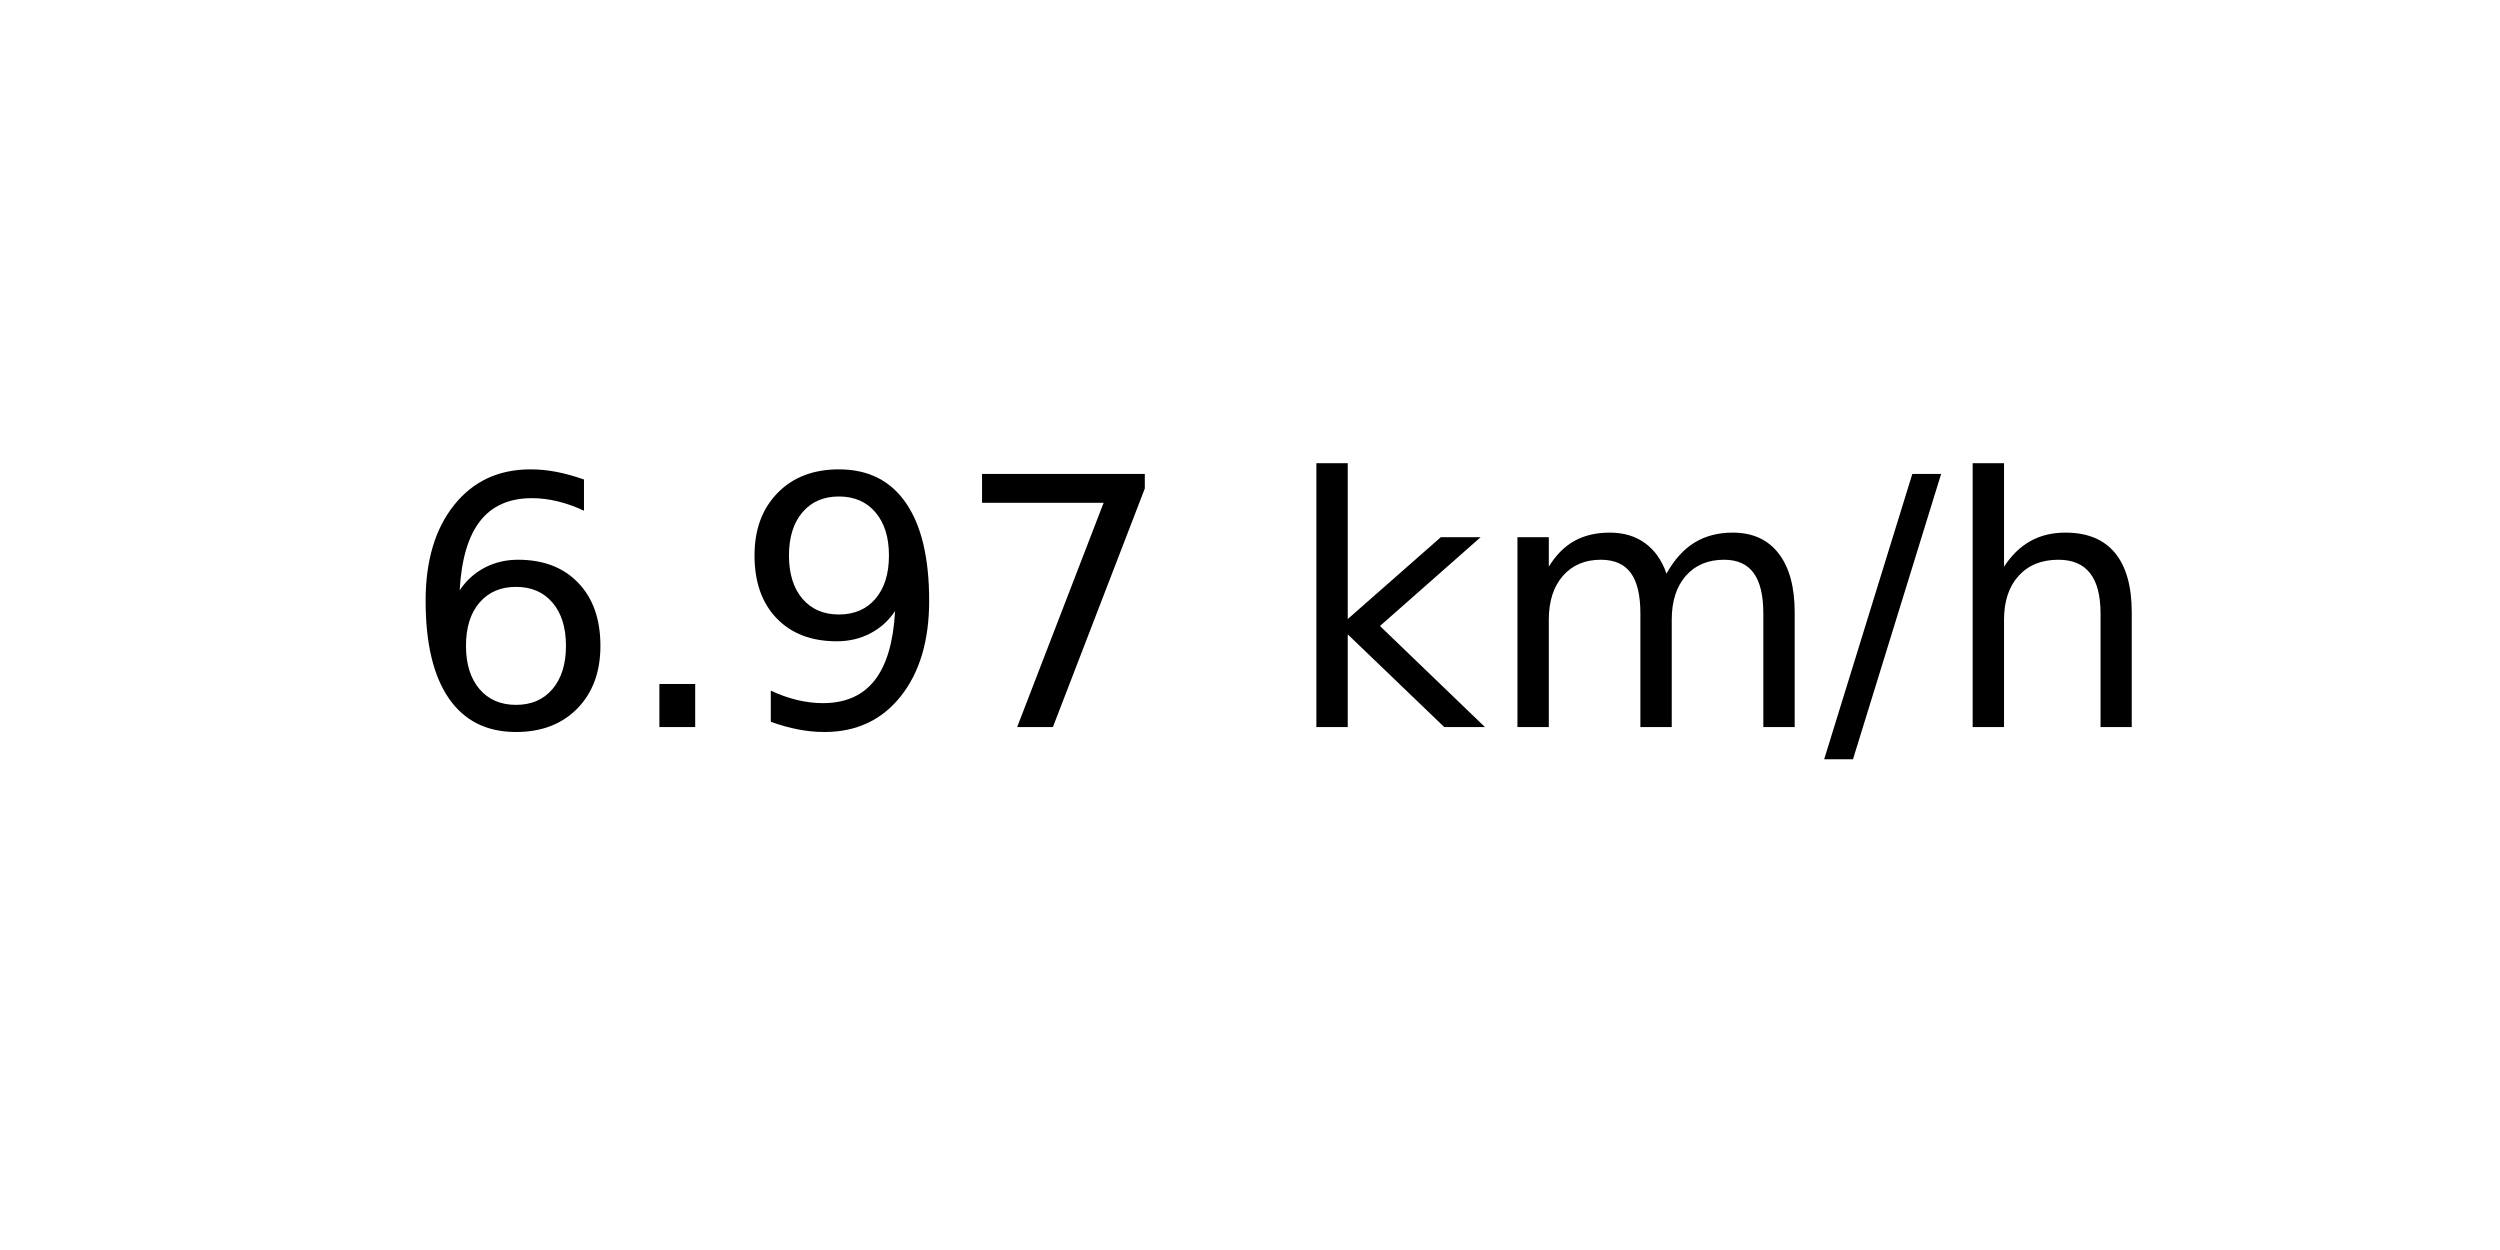
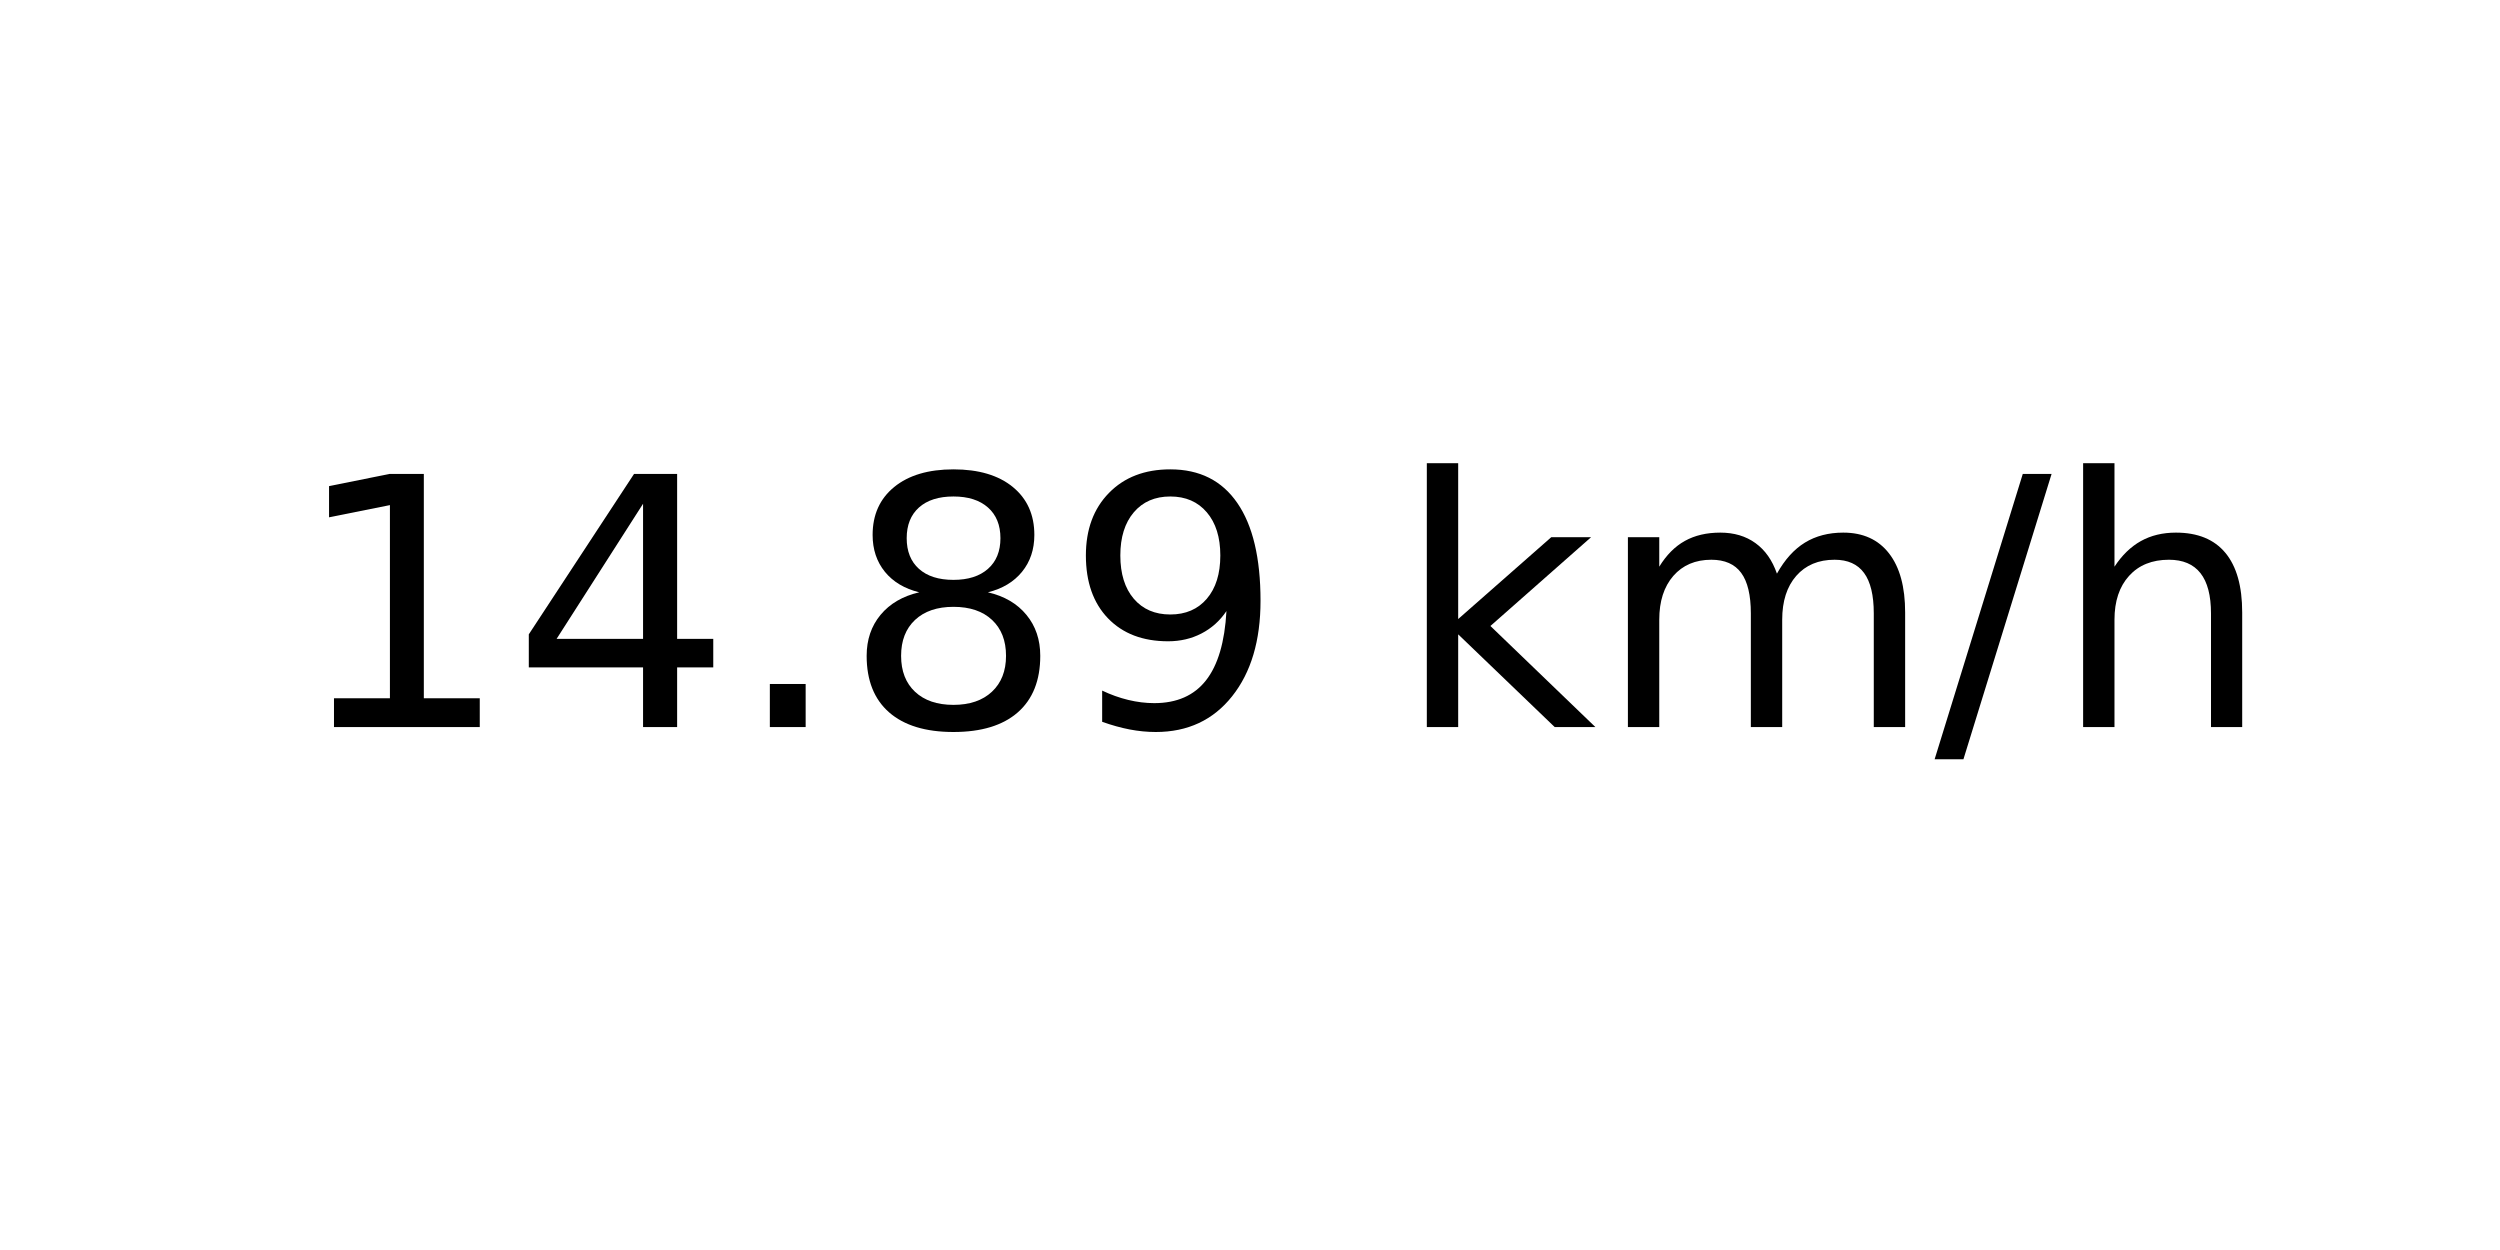
<svg xmlns="http://www.w3.org/2000/svg" xmlns:xlink="http://www.w3.org/1999/xlink" width="72pt" height="36pt" viewBox="0 0 72 36" version="1.1">
  <defs>
    <style type="text/css">*{stroke-linejoin: round; stroke-linecap: butt}</style>
  </defs>
  <g id="figure_1">
    <g id="axes_1">
      <g id="text_1">
-         <g transform="translate(11.55937 20.93937) scale(0.1 -0.1)">
+         <g transform="translate(8.378125 20.93937) scale(0.1 -0.1)">
          <defs>
-             <path id="DejaVuSans-36" d="M 2113 2584  Q 1688 2584 1439 2293  Q 1191 2003 1191 1497  Q 1191 994 1439 701  Q 1688 409 2113 409  Q 2538 409 2786 701  Q 3034 994 3034 1497  Q 3034 2003 2786 2293  Q 2538 2584 2113 2584  z M 3366 4563  L 3366 3988  Q 3128 4100 2886 4159  Q 2644 4219 2406 4219  Q 1781 4219 1451 3797  Q 1122 3375 1075 2522  Q 1259 2794 1537 2939  Q 1816 3084 2150 3084  Q 2853 3084 3261 2657  Q 3669 2231 3669 1497  Q 3669 778 3244 343  Q 2819 -91 2113 -91  Q 1303 -91 875 529  Q 447 1150 447 2328  Q 447 3434 972 4092  Q 1497 4750 2381 4750  Q 2619 4750 2861 4703  Q 3103 4656 3366 4563  z " transform="scale(0.015625)" />
+             <path id="DejaVuSans-31" d="M 794 531  L 1825 531  L 1825 4091  L 703 3866  L 703 4441  L 1819 4666  L 2450 4666  L 2450 531  L 3481 531  L 3481 0  L 794 0  L 794 531  z " transform="scale(0.015625)" />
+             <path id="DejaVuSans-34" d="M 2419 4116  L 825 1625  L 2419 1625  L 2419 4116  z M 2253 4666  L 3047 4666  L 3047 1625  L 3713 1625  L 3713 1100  L 3047 1100  L 3047 0  L 2419 0  L 2419 1100  L 313 1100  L 313 1709  L 2253 4666  z " transform="scale(0.015625)" />
            <path id="DejaVuSans-2e" d="M 684 794  L 1344 794  L 1344 0  L 684 0  L 684 794  z " transform="scale(0.015625)" />
+             <path id="DejaVuSans-38" d="M 2034 2216  Q 1584 2216 1326 1975  Q 1069 1734 1069 1313  Q 1069 891 1326 650  Q 1584 409 2034 409  Q 2484 409 2743 651  Q 3003 894 3003 1313  Q 3003 1734 2745 1975  Q 2488 2216 2034 2216  z M 1403 2484  Q 997 2584 770 2862  Q 544 3141 544 3541  Q 544 4100 942 4425  Q 1341 4750 2034 4750  Q 2731 4750 3128 4425  Q 3525 4100 3525 3541  Q 3525 3141 3298 2862  Q 3072 2584 2669 2484  Q 3125 2378 3379 2068  Q 3634 1759 3634 1313  Q 3634 634 3220 271  Q 2806 -91 2034 -91  Q 1263 -91 848 271  Q 434 634 434 1313  Q 434 1759 690 2068  Q 947 2378 1403 2484  z M 1172 3481  Q 1172 3119 1398 2916  Q 1625 2713 2034 2713  Q 2441 2713 2670 2916  Q 2900 3119 2900 3481  Q 2900 3844 2670 4047  Q 2441 4250 2034 4250  Q 1625 4250 1398 4047  Q 1172 3844 1172 3481  z " transform="scale(0.015625)" />
            <path id="DejaVuSans-39" d="M 703 97  L 703 672  Q 941 559 1184 500  Q 1428 441 1663 441  Q 2288 441 2617 861  Q 2947 1281 2994 2138  Q 2813 1869 2534 1725  Q 2256 1581 1919 1581  Q 1219 1581 811 2004  Q 403 2428 403 3163  Q 403 3881 828 4315  Q 1253 4750 1959 4750  Q 2769 4750 3195 4129  Q 3622 3509 3622 2328  Q 3622 1225 3098 567  Q 2575 -91 1691 -91  Q 1453 -91 1209 -44  Q 966 3 703 97  z M 1959 2075  Q 2384 2075 2632 2365  Q 2881 2656 2881 3163  Q 2881 3666 2632 3958  Q 2384 4250 1959 4250  Q 1534 4250 1286 3958  Q 1038 3666 1038 3163  Q 1038 2656 1286 2365  Q 1534 2075 1959 2075  z " transform="scale(0.015625)" />
-             <path id="DejaVuSans-37" d="M 525 4666  L 3525 4666  L 3525 4397  L 1831 0  L 1172 0  L 2766 4134  L 525 4134  L 525 4666  z " transform="scale(0.015625)" />
            <path id="DejaVuSans-20" transform="scale(0.015625)" />
            <path id="DejaVuSans-6b" d="M 581 4863  L 1159 4863  L 1159 1991  L 2875 3500  L 3609 3500  L 1753 1863  L 3688 0  L 2938 0  L 1159 1709  L 1159 0  L 581 0  L 581 4863  z " transform="scale(0.015625)" />
            <path id="DejaVuSans-6d" d="M 3328 2828  Q 3544 3216 3844 3400  Q 4144 3584 4550 3584  Q 5097 3584 5394 3201  Q 5691 2819 5691 2113  L 5691 0  L 5113 0  L 5113 2094  Q 5113 2597 4934 2840  Q 4756 3084 4391 3084  Q 3944 3084 3684 2787  Q 3425 2491 3425 1978  L 3425 0  L 2847 0  L 2847 2094  Q 2847 2600 2669 2842  Q 2491 3084 2119 3084  Q 1678 3084 1418 2786  Q 1159 2488 1159 1978  L 1159 0  L 581 0  L 581 3500  L 1159 3500  L 1159 2956  Q 1356 3278 1631 3431  Q 1906 3584 2284 3584  Q 2666 3584 2933 3390  Q 3200 3197 3328 2828  z " transform="scale(0.015625)" />
            <path id="DejaVuSans-2f" d="M 1625 4666  L 2156 4666  L 531 -594  L 0 -594  L 1625 4666  z " transform="scale(0.015625)" />
            <path id="DejaVuSans-68" d="M 3513 2113  L 3513 0  L 2938 0  L 2938 2094  Q 2938 2591 2744 2837  Q 2550 3084 2163 3084  Q 1697 3084 1428 2787  Q 1159 2491 1159 1978  L 1159 0  L 581 0  L 581 4863  L 1159 4863  L 1159 2956  Q 1366 3272 1645 3428  Q 1925 3584 2291 3584  Q 2894 3584 3203 3211  Q 3513 2838 3513 2113  z " transform="scale(0.015625)" />
          </defs>
-           <use xlink:href="#DejaVuSans-36" />
-           <use xlink:href="#DejaVuSans-2e" x="63.623" />
-           <use xlink:href="#DejaVuSans-39" x="95.41" />
-           <use xlink:href="#DejaVuSans-37" x="159.033" />
-           <use xlink:href="#DejaVuSans-20" x="222.656" />
-           <use xlink:href="#DejaVuSans-6b" x="254.443" />
-           <use xlink:href="#DejaVuSans-6d" x="312.354" />
-           <use xlink:href="#DejaVuSans-2f" x="409.766" />
-           <use xlink:href="#DejaVuSans-68" x="443.457" />
+           <use xlink:href="#DejaVuSans-31" />
+           <use xlink:href="#DejaVuSans-34" x="63.623" />
+           <use xlink:href="#DejaVuSans-2e" x="127.246" />
+           <use xlink:href="#DejaVuSans-38" x="159.033" />
+           <use xlink:href="#DejaVuSans-39" x="222.656" />
+           <use xlink:href="#DejaVuSans-20" x="286.279" />
+           <use xlink:href="#DejaVuSans-6b" x="318.066" />
+           <use xlink:href="#DejaVuSans-6d" x="375.977" />
+           <use xlink:href="#DejaVuSans-2f" x="473.389" />
+           <use xlink:href="#DejaVuSans-68" x="507.08" />
        </g>
      </g>
    </g>
  </g>
</svg>
